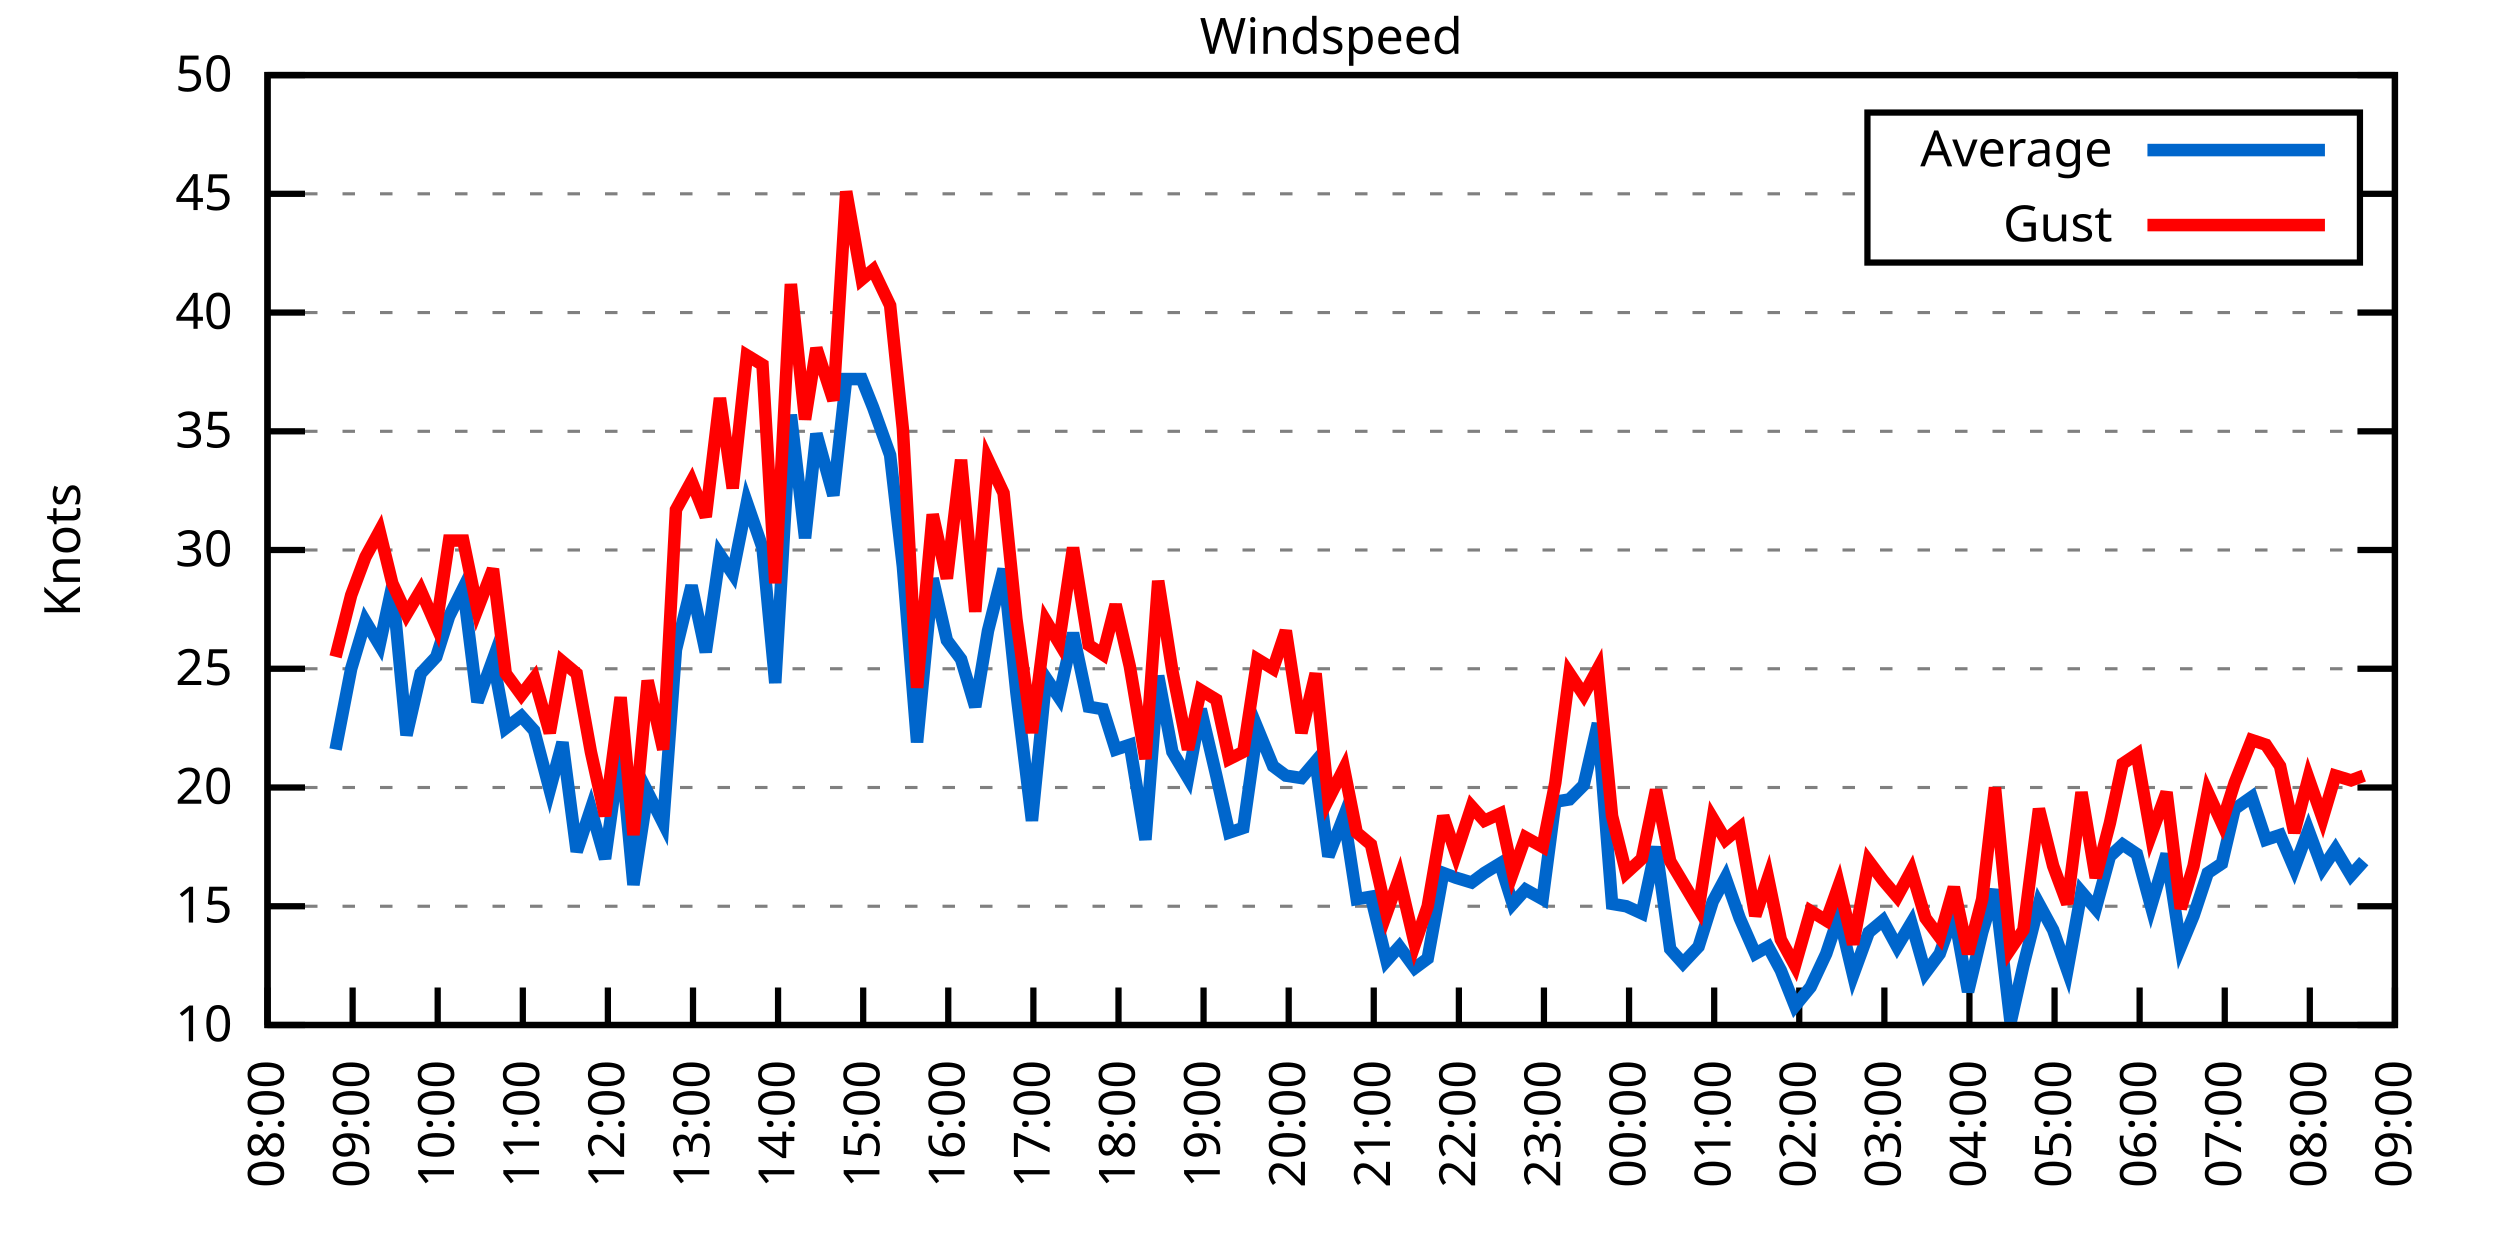
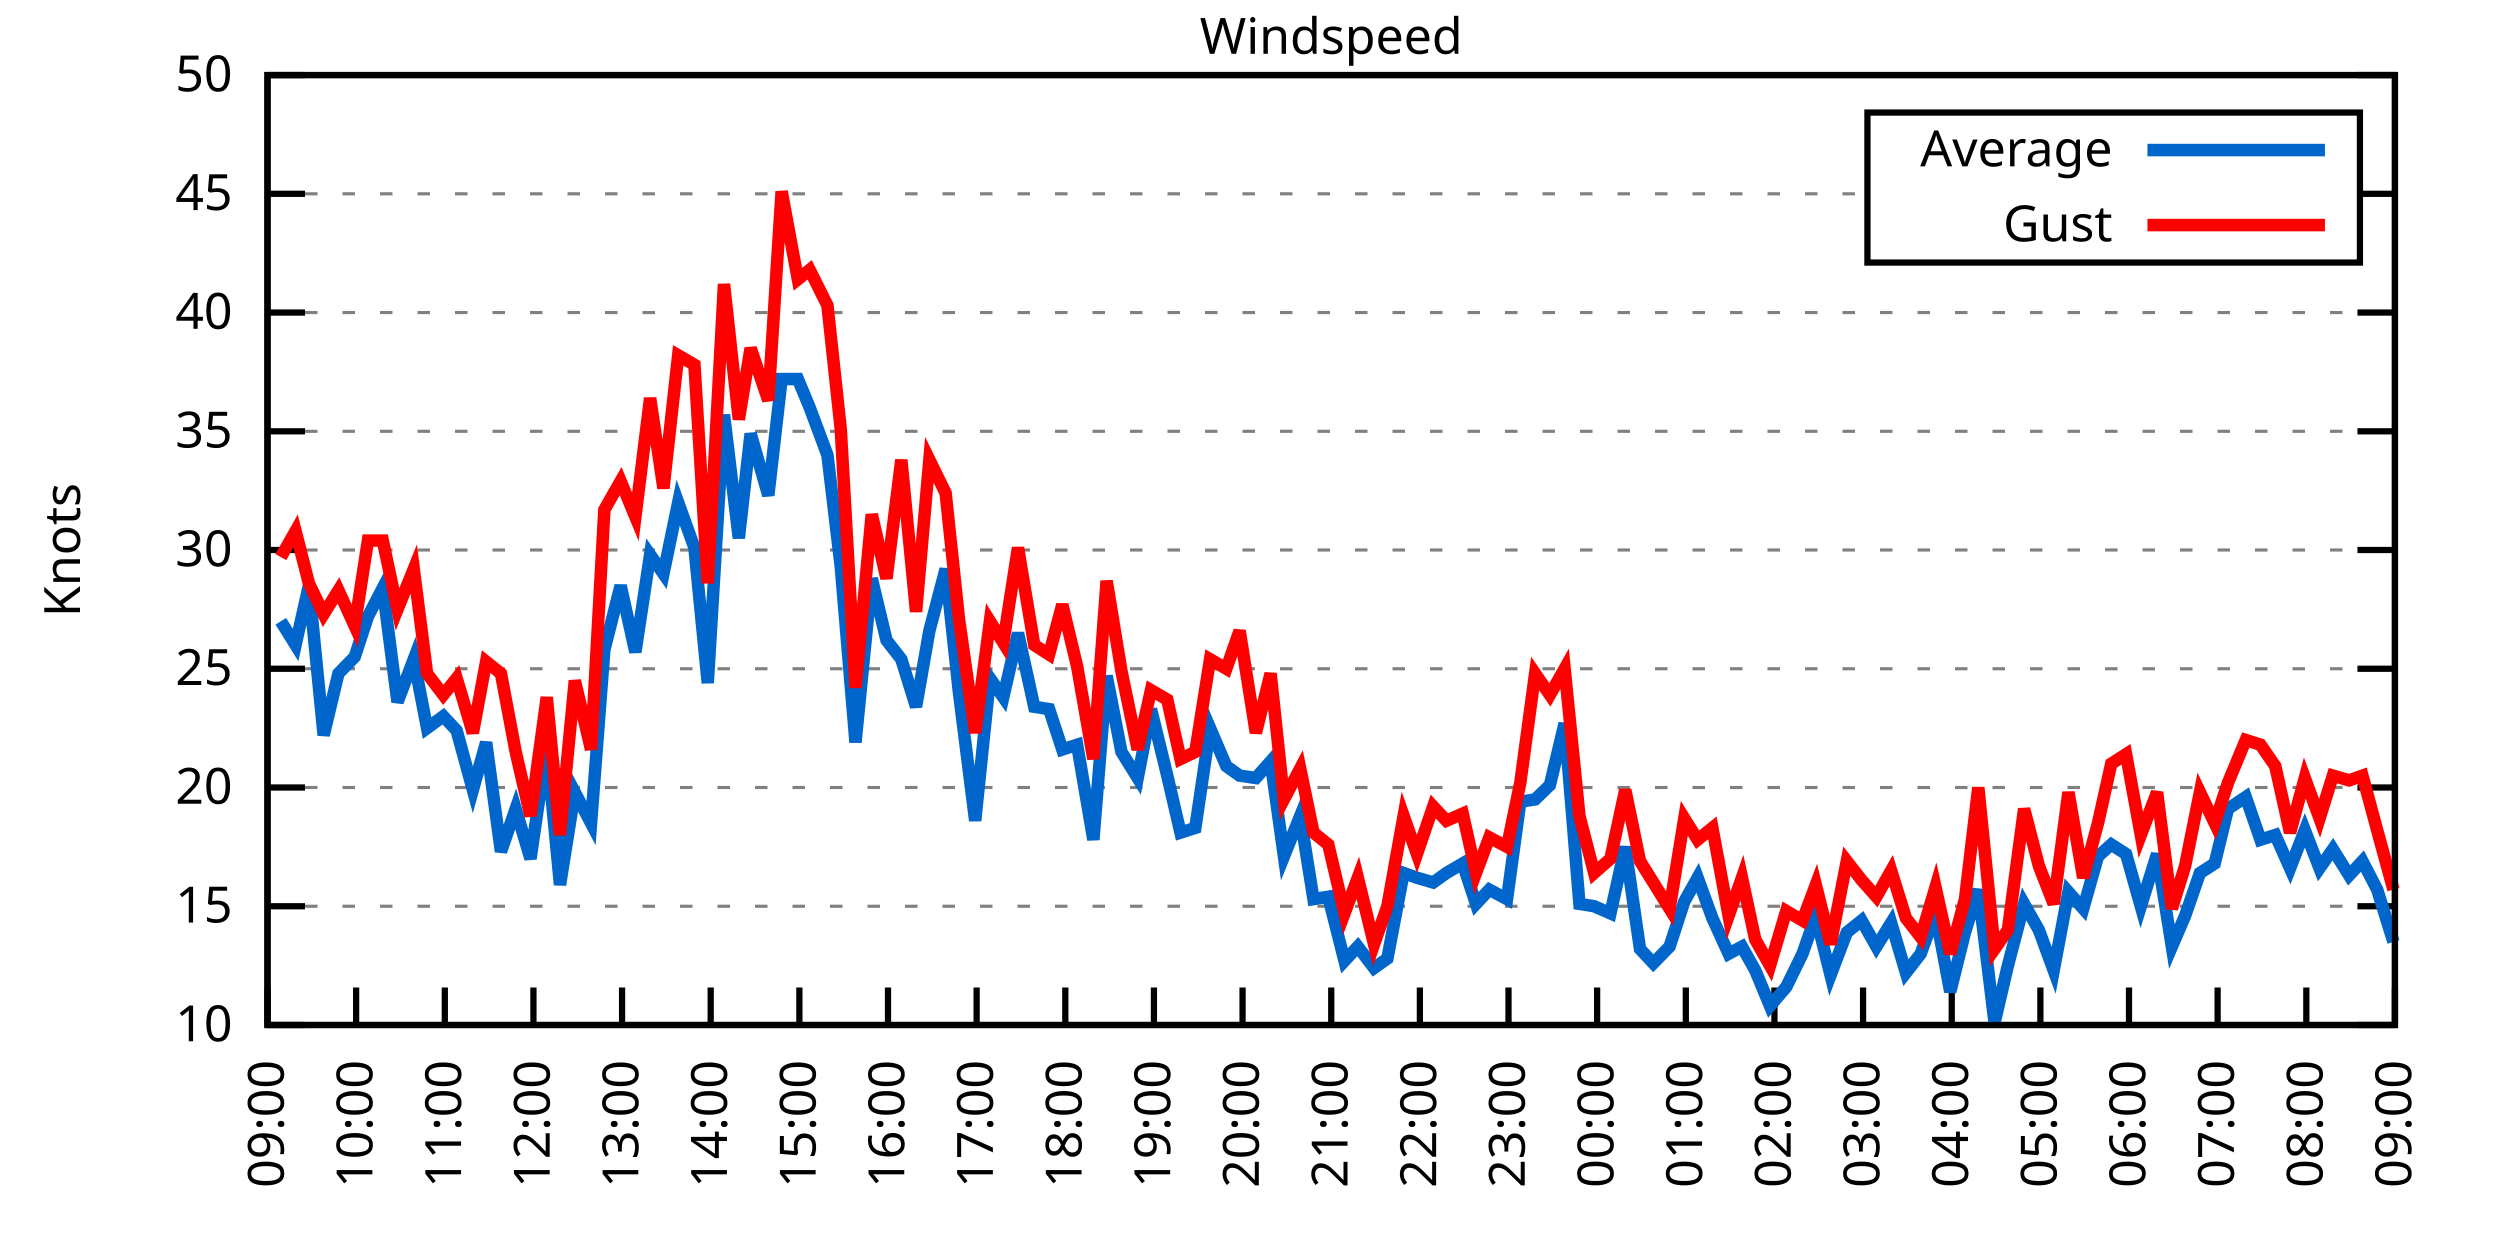
<svg xmlns="http://www.w3.org/2000/svg" xmlns:xlink="http://www.w3.org/1999/xlink" width="400" height="200" viewBox="0 0 400 200">
  <g id="gnuplot_canvas">
    <rect x="0" y="0" width="400" height="200" fill="none" />
    <defs>
      <circle id="gpDot" r="0.5" stroke-width="0.5" stroke="currentColor" />
      <path id="gpPt0" stroke-width="0.333" stroke="currentColor" d="M-1,0 h2 M0,-1 v2" />
      <path id="gpPt1" stroke-width="0.333" stroke="currentColor" d="M-1,-1 L1,1 M1,-1 L-1,1" />
      <path id="gpPt2" stroke-width="0.333" stroke="currentColor" d="M-1,0 L1,0 M0,-1 L0,1 M-1,-1 L1,1 M-1,1 L1,-1" />
      <rect id="gpPt3" stroke-width="0.333" stroke="currentColor" x="-1" y="-1" width="2" height="2" />
      <rect id="gpPt4" stroke-width="0.333" stroke="currentColor" fill="currentColor" x="-1" y="-1" width="2" height="2" />
      <circle id="gpPt5" stroke-width="0.333" stroke="currentColor" cx="0" cy="0" r="1" />
      <use xlink:href="#gpPt5" id="gpPt6" fill="currentColor" stroke="none" />
      <path id="gpPt7" stroke-width="0.333" stroke="currentColor" d="M0,-1.33 L-1.33,0.67 L1.33,0.67 z" />
      <use xlink:href="#gpPt7" id="gpPt8" fill="currentColor" stroke="none" />
      <use xlink:href="#gpPt7" id="gpPt9" stroke="currentColor" transform="rotate(180)" />
      <use xlink:href="#gpPt9" id="gpPt10" fill="currentColor" stroke="none" />
      <use xlink:href="#gpPt3" id="gpPt11" stroke="currentColor" transform="rotate(45)" />
      <use xlink:href="#gpPt11" id="gpPt12" fill="currentColor" stroke="none" />
      <path id="gpPt13" stroke-width="0.333" stroke="currentColor" d="M0,1.330 L1.265,0.411 L0.782,-1.067 L-0.782,-1.076 L-1.265,0.411 z" />
      <use xlink:href="#gpPt13" id="gpPt14" fill="currentColor" stroke="none" />
      <filter id="textbox" filterUnits="objectBoundingBox" x="0" y="0" height="1" width="1">
        <feFlood flood-color="white" flood-opacity="1" result="bgnd" />
        <feComposite in="SourceGraphic" in2="bgnd" operator="atop" />
      </filter>
      <filter id="greybox" filterUnits="objectBoundingBox" x="0" y="0" height="1" width="1">
        <feFlood flood-color="lightgrey" flood-opacity="1" result="grey" />
        <feComposite in="SourceGraphic" in2="grey" operator="atop" />
      </filter>
    </defs>
    <g fill="none" color="white" stroke="currentColor" stroke-width="1.00" stroke-linecap="butt" stroke-linejoin="miter">
</g>
    <g fill="none" color="black" stroke="currentColor" stroke-width="1.00" stroke-linecap="butt" stroke-linejoin="miter">
      <g stroke="none" shape-rendering="crispEdges">
        <polygon fill="rgb(255, 255, 255)" points="42.80,164.00 383.18,164.00 383.18,12.02 42.80,12.02 " />
      </g>
    </g>
    <g fill="none" color="black" stroke="currentColor" stroke-width="1.00" stroke-linecap="butt" stroke-linejoin="miter">
</g>
    <g fill="none" color="black" stroke="black" stroke-width="0.50" stroke-linecap="butt" stroke-linejoin="miter">
</g>
    <g fill="none" color="gray" stroke="currentColor" stroke-width="0.50" stroke-linecap="butt" stroke-linejoin="miter">
      <path stroke="gray" stroke-dasharray="2,4" class="gridline" d="M42.80,164.00 L383.19,164.00  " />
    </g>
    <g fill="none" color="gray" stroke="gray" stroke-width="1.00" stroke-linecap="butt" stroke-linejoin="miter">
</g>
    <g fill="none" color="black" stroke="currentColor" stroke-width="1.00" stroke-linecap="butt" stroke-linejoin="miter">
      <path stroke="black" d="M42.80,164.00 L48.80,164.00 M383.19,164.00 L377.19,164.00  " />
      <g transform="translate(37.20,166.60)" stroke="none" fill="black" font-family="Sans" font-size="8.00" text-anchor="end">
        <text>
          <tspan font-family="Sans"> 10</tspan>
        </text>
      </g>
    </g>
    <g fill="none" color="black" stroke="currentColor" stroke-width="1.00" stroke-linecap="butt" stroke-linejoin="miter">
</g>
    <g fill="none" color="black" stroke="black" stroke-width="0.50" stroke-linecap="butt" stroke-linejoin="miter">
</g>
    <g fill="none" color="gray" stroke="currentColor" stroke-width="0.50" stroke-linecap="butt" stroke-linejoin="miter">
      <path stroke="gray" stroke-dasharray="2,4" class="gridline" d="M42.80,145.00 L383.19,145.00  " />
    </g>
    <g fill="none" color="gray" stroke="gray" stroke-width="1.00" stroke-linecap="butt" stroke-linejoin="miter">
</g>
    <g fill="none" color="black" stroke="currentColor" stroke-width="1.00" stroke-linecap="butt" stroke-linejoin="miter">
      <path stroke="black" d="M42.80,145.00 L48.80,145.00 M383.19,145.00 L377.19,145.00  " />
      <g transform="translate(37.20,147.60)" stroke="none" fill="black" font-family="Sans" font-size="8.00" text-anchor="end">
        <text>
          <tspan font-family="Sans"> 15</tspan>
        </text>
      </g>
    </g>
    <g fill="none" color="black" stroke="currentColor" stroke-width="1.00" stroke-linecap="butt" stroke-linejoin="miter">
</g>
    <g fill="none" color="black" stroke="black" stroke-width="0.50" stroke-linecap="butt" stroke-linejoin="miter">
</g>
    <g fill="none" color="gray" stroke="currentColor" stroke-width="0.50" stroke-linecap="butt" stroke-linejoin="miter">
      <path stroke="gray" stroke-dasharray="2,4" class="gridline" d="M42.80,126.00 L383.19,126.00  " />
    </g>
    <g fill="none" color="gray" stroke="gray" stroke-width="1.00" stroke-linecap="butt" stroke-linejoin="miter">
</g>
    <g fill="none" color="black" stroke="currentColor" stroke-width="1.00" stroke-linecap="butt" stroke-linejoin="miter">
      <path stroke="black" d="M42.80,126.00 L48.80,126.00 M383.19,126.00 L377.19,126.00  " />
      <g transform="translate(37.20,128.60)" stroke="none" fill="black" font-family="Sans" font-size="8.00" text-anchor="end">
        <text>
          <tspan font-family="Sans"> 20</tspan>
        </text>
      </g>
    </g>
    <g fill="none" color="black" stroke="currentColor" stroke-width="1.00" stroke-linecap="butt" stroke-linejoin="miter">
</g>
    <g fill="none" color="black" stroke="black" stroke-width="0.50" stroke-linecap="butt" stroke-linejoin="miter">
</g>
    <g fill="none" color="gray" stroke="currentColor" stroke-width="0.50" stroke-linecap="butt" stroke-linejoin="miter">
      <path stroke="gray" stroke-dasharray="2,4" class="gridline" d="M42.80,107.00 L383.19,107.00  " />
    </g>
    <g fill="none" color="gray" stroke="gray" stroke-width="1.00" stroke-linecap="butt" stroke-linejoin="miter">
</g>
    <g fill="none" color="black" stroke="currentColor" stroke-width="1.00" stroke-linecap="butt" stroke-linejoin="miter">
      <path stroke="black" d="M42.80,107.00 L48.80,107.00 M383.19,107.00 L377.19,107.00  " />
      <g transform="translate(37.20,109.60)" stroke="none" fill="black" font-family="Sans" font-size="8.00" text-anchor="end">
        <text>
          <tspan font-family="Sans"> 25</tspan>
        </text>
      </g>
    </g>
    <g fill="none" color="black" stroke="currentColor" stroke-width="1.00" stroke-linecap="butt" stroke-linejoin="miter">
</g>
    <g fill="none" color="black" stroke="black" stroke-width="0.50" stroke-linecap="butt" stroke-linejoin="miter">
</g>
    <g fill="none" color="gray" stroke="currentColor" stroke-width="0.50" stroke-linecap="butt" stroke-linejoin="miter">
      <path stroke="gray" stroke-dasharray="2,4" class="gridline" d="M42.80,88.00 L383.19,88.00  " />
    </g>
    <g fill="none" color="gray" stroke="gray" stroke-width="1.00" stroke-linecap="butt" stroke-linejoin="miter">
</g>
    <g fill="none" color="black" stroke="currentColor" stroke-width="1.00" stroke-linecap="butt" stroke-linejoin="miter">
      <path stroke="black" d="M42.80,88.00 L48.80,88.00 M383.19,88.00 L377.19,88.00  " />
      <g transform="translate(37.20,90.60)" stroke="none" fill="black" font-family="Sans" font-size="8.00" text-anchor="end">
        <text>
          <tspan font-family="Sans"> 30</tspan>
        </text>
      </g>
    </g>
    <g fill="none" color="black" stroke="currentColor" stroke-width="1.00" stroke-linecap="butt" stroke-linejoin="miter">
</g>
    <g fill="none" color="black" stroke="black" stroke-width="0.50" stroke-linecap="butt" stroke-linejoin="miter">
</g>
    <g fill="none" color="gray" stroke="currentColor" stroke-width="0.50" stroke-linecap="butt" stroke-linejoin="miter">
      <path stroke="gray" stroke-dasharray="2,4" class="gridline" d="M42.80,69.01 L383.19,69.01  " />
    </g>
    <g fill="none" color="gray" stroke="gray" stroke-width="1.00" stroke-linecap="butt" stroke-linejoin="miter">
</g>
    <g fill="none" color="black" stroke="currentColor" stroke-width="1.00" stroke-linecap="butt" stroke-linejoin="miter">
      <path stroke="black" d="M42.80,69.01 L48.80,69.01 M383.19,69.01 L377.19,69.01  " />
      <g transform="translate(37.20,71.61)" stroke="none" fill="black" font-family="Sans" font-size="8.00" text-anchor="end">
        <text>
          <tspan font-family="Sans"> 35</tspan>
        </text>
      </g>
    </g>
    <g fill="none" color="black" stroke="currentColor" stroke-width="1.00" stroke-linecap="butt" stroke-linejoin="miter">
</g>
    <g fill="none" color="black" stroke="black" stroke-width="0.50" stroke-linecap="butt" stroke-linejoin="miter">
</g>
    <g fill="none" color="gray" stroke="currentColor" stroke-width="0.50" stroke-linecap="butt" stroke-linejoin="miter">
      <path stroke="gray" stroke-dasharray="2,4" class="gridline" d="M42.80,50.01 L383.19,50.01  " />
    </g>
    <g fill="none" color="gray" stroke="gray" stroke-width="1.00" stroke-linecap="butt" stroke-linejoin="miter">
</g>
    <g fill="none" color="black" stroke="currentColor" stroke-width="1.00" stroke-linecap="butt" stroke-linejoin="miter">
      <path stroke="black" d="M42.80,50.01 L48.80,50.01 M383.19,50.01 L377.19,50.01  " />
      <g transform="translate(37.20,52.61)" stroke="none" fill="black" font-family="Sans" font-size="8.00" text-anchor="end">
        <text>
          <tspan font-family="Sans"> 40</tspan>
        </text>
      </g>
    </g>
    <g fill="none" color="black" stroke="currentColor" stroke-width="1.00" stroke-linecap="butt" stroke-linejoin="miter">
</g>
    <g fill="none" color="black" stroke="black" stroke-width="0.50" stroke-linecap="butt" stroke-linejoin="miter">
</g>
    <g fill="none" color="gray" stroke="currentColor" stroke-width="0.50" stroke-linecap="butt" stroke-linejoin="miter">
      <path stroke="gray" stroke-dasharray="2,4" class="gridline" d="M42.80,31.01 L298.79,31.01 M377.59,31.01 L383.19,31.01  " />
    </g>
    <g fill="none" color="gray" stroke="gray" stroke-width="1.00" stroke-linecap="butt" stroke-linejoin="miter">
</g>
    <g fill="none" color="black" stroke="currentColor" stroke-width="1.00" stroke-linecap="butt" stroke-linejoin="miter">
      <path stroke="black" d="M42.80,31.01 L48.80,31.01 M383.19,31.01 L377.19,31.01  " />
      <g transform="translate(37.20,33.61)" stroke="none" fill="black" font-family="Sans" font-size="8.00" text-anchor="end">
        <text>
          <tspan font-family="Sans"> 45</tspan>
        </text>
      </g>
    </g>
    <g fill="none" color="black" stroke="currentColor" stroke-width="1.00" stroke-linecap="butt" stroke-linejoin="miter">
</g>
    <g fill="none" color="black" stroke="black" stroke-width="0.50" stroke-linecap="butt" stroke-linejoin="miter">
</g>
    <g fill="none" color="gray" stroke="currentColor" stroke-width="0.50" stroke-linecap="butt" stroke-linejoin="miter">
      <path stroke="gray" stroke-dasharray="2,4" class="gridline" d="M42.80,12.01 L383.19,12.01  " />
    </g>
    <g fill="none" color="gray" stroke="gray" stroke-width="1.00" stroke-linecap="butt" stroke-linejoin="miter">
</g>
    <g fill="none" color="black" stroke="currentColor" stroke-width="1.00" stroke-linecap="butt" stroke-linejoin="miter">
      <path stroke="black" d="M42.80,12.01 L48.80,12.01 M383.19,12.01 L377.19,12.01  " />
      <g transform="translate(37.20,14.61)" stroke="none" fill="black" font-family="Sans" font-size="8.00" text-anchor="end">
        <text>
          <tspan font-family="Sans"> 50</tspan>
        </text>
      </g>
    </g>
    <g fill="none" color="black" stroke="currentColor" stroke-width="1.00" stroke-linecap="butt" stroke-linejoin="miter">
      <path stroke="black" d="M42.80,164.00 L42.80,158.00  " />
      <g transform="translate(45.40,169.60) rotate(270.00)" stroke="none" fill="black" font-family="Sans" font-size="8.00" text-anchor="end">
        <text>
-           <tspan font-family="Sans">08:00</tspan>
-         </text>
-       </g>
-     </g>
-     <g fill="none" color="black" stroke="currentColor" stroke-width="1.00" stroke-linecap="butt" stroke-linejoin="miter">
-       <path stroke="black" d="M56.42,164.00 L56.42,158.00  " />
-       <g transform="translate(59.02,169.60) rotate(270.00)" stroke="none" fill="black" font-family="Sans" font-size="8.00" text-anchor="end">
-         <text>
          <tspan font-family="Sans">09:00</tspan>
        </text>
      </g>
    </g>
    <g fill="none" color="black" stroke="currentColor" stroke-width="1.00" stroke-linecap="butt" stroke-linejoin="miter">
-       <path stroke="black" d="M70.03,164.00 L70.03,158.00  " />
-       <g transform="translate(72.63,169.60) rotate(270.00)" stroke="none" fill="black" font-family="Sans" font-size="8.00" text-anchor="end">
+       <path stroke="black" d="M56.98,164.00 L56.98,158.00  " />
+       <g transform="translate(59.58,169.60) rotate(270.00)" stroke="none" fill="black" font-family="Sans" font-size="8.00" text-anchor="end">
        <text>
          <tspan font-family="Sans">10:00</tspan>
        </text>
      </g>
    </g>
    <g fill="none" color="black" stroke="currentColor" stroke-width="1.00" stroke-linecap="butt" stroke-linejoin="miter">
-       <path stroke="black" d="M83.65,164.00 L83.65,158.00  " />
-       <g transform="translate(86.25,169.60) rotate(270.00)" stroke="none" fill="black" font-family="Sans" font-size="8.00" text-anchor="end">
+       <path stroke="black" d="M71.17,164.00 L71.17,158.00  " />
+       <g transform="translate(73.77,169.60) rotate(270.00)" stroke="none" fill="black" font-family="Sans" font-size="8.00" text-anchor="end">
        <text>
          <tspan font-family="Sans">11:00</tspan>
        </text>
      </g>
    </g>
    <g fill="none" color="black" stroke="currentColor" stroke-width="1.00" stroke-linecap="butt" stroke-linejoin="miter">
-       <path stroke="black" d="M97.26,164.00 L97.26,158.00  " />
-       <g transform="translate(99.86,169.60) rotate(270.00)" stroke="none" fill="black" font-family="Sans" font-size="8.00" text-anchor="end">
+       <path stroke="black" d="M85.35,164.00 L85.35,158.00  " />
+       <g transform="translate(87.95,169.60) rotate(270.00)" stroke="none" fill="black" font-family="Sans" font-size="8.00" text-anchor="end">
        <text>
          <tspan font-family="Sans">12:00</tspan>
        </text>
      </g>
    </g>
    <g fill="none" color="black" stroke="currentColor" stroke-width="1.00" stroke-linecap="butt" stroke-linejoin="miter">
-       <path stroke="black" d="M110.88,164.00 L110.88,158.00  " />
-       <g transform="translate(113.48,169.60) rotate(270.00)" stroke="none" fill="black" font-family="Sans" font-size="8.00" text-anchor="end">
+       <path stroke="black" d="M99.53,164.00 L99.53,158.00  " />
+       <g transform="translate(102.13,169.60) rotate(270.00)" stroke="none" fill="black" font-family="Sans" font-size="8.00" text-anchor="end">
        <text>
          <tspan font-family="Sans">13:00</tspan>
        </text>
      </g>
    </g>
    <g fill="none" color="black" stroke="currentColor" stroke-width="1.00" stroke-linecap="butt" stroke-linejoin="miter">
-       <path stroke="black" d="M124.49,164.00 L124.49,158.00  " />
-       <g transform="translate(127.09,169.60) rotate(270.00)" stroke="none" fill="black" font-family="Sans" font-size="8.00" text-anchor="end">
+       <path stroke="black" d="M113.71,164.00 L113.71,158.00  " />
+       <g transform="translate(116.31,169.60) rotate(270.00)" stroke="none" fill="black" font-family="Sans" font-size="8.00" text-anchor="end">
        <text>
          <tspan font-family="Sans">14:00</tspan>
        </text>
      </g>
    </g>
    <g fill="none" color="black" stroke="currentColor" stroke-width="1.00" stroke-linecap="butt" stroke-linejoin="miter">
-       <path stroke="black" d="M138.11,164.00 L138.11,158.00  " />
-       <g transform="translate(140.71,169.60) rotate(270.00)" stroke="none" fill="black" font-family="Sans" font-size="8.00" text-anchor="end">
+       <path stroke="black" d="M127.90,164.00 L127.90,158.00  " />
+       <g transform="translate(130.50,169.60) rotate(270.00)" stroke="none" fill="black" font-family="Sans" font-size="8.00" text-anchor="end">
        <text>
          <tspan font-family="Sans">15:00</tspan>
        </text>
      </g>
    </g>
    <g fill="none" color="black" stroke="currentColor" stroke-width="1.00" stroke-linecap="butt" stroke-linejoin="miter">
-       <path stroke="black" d="M151.72,164.00 L151.72,158.00  " />
-       <g transform="translate(154.32,169.60) rotate(270.00)" stroke="none" fill="black" font-family="Sans" font-size="8.00" text-anchor="end">
+       <path stroke="black" d="M142.08,164.00 L142.08,158.00  " />
+       <g transform="translate(144.68,169.60) rotate(270.00)" stroke="none" fill="black" font-family="Sans" font-size="8.00" text-anchor="end">
        <text>
          <tspan font-family="Sans">16:00</tspan>
        </text>
      </g>
    </g>
    <g fill="none" color="black" stroke="currentColor" stroke-width="1.00" stroke-linecap="butt" stroke-linejoin="miter">
-       <path stroke="black" d="M165.34,164.00 L165.34,158.00  " />
-       <g transform="translate(167.94,169.60) rotate(270.00)" stroke="none" fill="black" font-family="Sans" font-size="8.00" text-anchor="end">
+       <path stroke="black" d="M156.26,164.00 L156.26,158.00  " />
+       <g transform="translate(158.86,169.60) rotate(270.00)" stroke="none" fill="black" font-family="Sans" font-size="8.00" text-anchor="end">
        <text>
          <tspan font-family="Sans">17:00</tspan>
        </text>
      </g>
    </g>
    <g fill="none" color="black" stroke="currentColor" stroke-width="1.00" stroke-linecap="butt" stroke-linejoin="miter">
-       <path stroke="black" d="M178.96,164.00 L178.96,158.00  " />
-       <g transform="translate(181.56,169.60) rotate(270.00)" stroke="none" fill="black" font-family="Sans" font-size="8.00" text-anchor="end">
+       <path stroke="black" d="M170.45,164.00 L170.45,158.00  " />
+       <g transform="translate(173.05,169.60) rotate(270.00)" stroke="none" fill="black" font-family="Sans" font-size="8.00" text-anchor="end">
        <text>
          <tspan font-family="Sans">18:00</tspan>
        </text>
      </g>
    </g>
    <g fill="none" color="black" stroke="currentColor" stroke-width="1.00" stroke-linecap="butt" stroke-linejoin="miter">
-       <path stroke="black" d="M192.57,164.00 L192.57,158.00  " />
-       <g transform="translate(195.17,169.60) rotate(270.00)" stroke="none" fill="black" font-family="Sans" font-size="8.00" text-anchor="end">
+       <path stroke="black" d="M184.63,164.00 L184.63,158.00  " />
+       <g transform="translate(187.23,169.60) rotate(270.00)" stroke="none" fill="black" font-family="Sans" font-size="8.00" text-anchor="end">
        <text>
          <tspan font-family="Sans">19:00</tspan>
        </text>
      </g>
    </g>
    <g fill="none" color="black" stroke="currentColor" stroke-width="1.00" stroke-linecap="butt" stroke-linejoin="miter">
-       <path stroke="black" d="M206.19,164.00 L206.19,158.00  " />
-       <g transform="translate(208.79,169.60) rotate(270.00)" stroke="none" fill="black" font-family="Sans" font-size="8.00" text-anchor="end">
+       <path stroke="black" d="M198.81,164.00 L198.81,158.00  " />
+       <g transform="translate(201.41,169.60) rotate(270.00)" stroke="none" fill="black" font-family="Sans" font-size="8.00" text-anchor="end">
        <text>
          <tspan font-family="Sans">20:00</tspan>
        </text>
      </g>
    </g>
    <g fill="none" color="black" stroke="currentColor" stroke-width="1.00" stroke-linecap="butt" stroke-linejoin="miter">
-       <path stroke="black" d="M219.80,164.00 L219.80,158.00  " />
-       <g transform="translate(222.40,169.60) rotate(270.00)" stroke="none" fill="black" font-family="Sans" font-size="8.00" text-anchor="end">
+       <path stroke="black" d="M213.00,164.00 L213.00,158.00  " />
+       <g transform="translate(215.60,169.60) rotate(270.00)" stroke="none" fill="black" font-family="Sans" font-size="8.00" text-anchor="end">
        <text>
          <tspan font-family="Sans">21:00</tspan>
        </text>
      </g>
    </g>
    <g fill="none" color="black" stroke="currentColor" stroke-width="1.00" stroke-linecap="butt" stroke-linejoin="miter">
-       <path stroke="black" d="M233.42,164.00 L233.42,158.00  " />
-       <g transform="translate(236.02,169.60) rotate(270.00)" stroke="none" fill="black" font-family="Sans" font-size="8.00" text-anchor="end">
+       <path stroke="black" d="M227.18,164.00 L227.18,158.00  " />
+       <g transform="translate(229.78,169.60) rotate(270.00)" stroke="none" fill="black" font-family="Sans" font-size="8.00" text-anchor="end">
        <text>
          <tspan font-family="Sans">22:00</tspan>
        </text>
      </g>
    </g>
    <g fill="none" color="black" stroke="currentColor" stroke-width="1.00" stroke-linecap="butt" stroke-linejoin="miter">
-       <path stroke="black" d="M247.03,164.00 L247.03,158.00  " />
-       <g transform="translate(249.63,169.60) rotate(270.00)" stroke="none" fill="black" font-family="Sans" font-size="8.00" text-anchor="end">
+       <path stroke="black" d="M241.36,164.00 L241.36,158.00  " />
+       <g transform="translate(243.96,169.60) rotate(270.00)" stroke="none" fill="black" font-family="Sans" font-size="8.00" text-anchor="end">
        <text>
          <tspan font-family="Sans">23:00</tspan>
        </text>
      </g>
    </g>
    <g fill="none" color="black" stroke="currentColor" stroke-width="1.00" stroke-linecap="butt" stroke-linejoin="miter">
-       <path stroke="black" d="M260.65,164.00 L260.65,158.00  " />
-       <g transform="translate(263.25,169.60) rotate(270.00)" stroke="none" fill="black" font-family="Sans" font-size="8.00" text-anchor="end">
+       <path stroke="black" d="M255.54,164.00 L255.54,158.00  " />
+       <g transform="translate(258.14,169.60) rotate(270.00)" stroke="none" fill="black" font-family="Sans" font-size="8.00" text-anchor="end">
        <text>
          <tspan font-family="Sans">00:00</tspan>
        </text>
      </g>
    </g>
    <g fill="none" color="black" stroke="currentColor" stroke-width="1.00" stroke-linecap="butt" stroke-linejoin="miter">
-       <path stroke="black" d="M274.27,164.00 L274.27,158.00  " />
-       <g transform="translate(276.87,169.60) rotate(270.00)" stroke="none" fill="black" font-family="Sans" font-size="8.00" text-anchor="end">
+       <path stroke="black" d="M269.73,164.00 L269.73,158.00  " />
+       <g transform="translate(272.33,169.60) rotate(270.00)" stroke="none" fill="black" font-family="Sans" font-size="8.00" text-anchor="end">
        <text>
          <tspan font-family="Sans">01:00</tspan>
        </text>
      </g>
    </g>
    <g fill="none" color="black" stroke="currentColor" stroke-width="1.00" stroke-linecap="butt" stroke-linejoin="miter">
-       <path stroke="black" d="M287.88,164.00 L287.88,158.00  " />
-       <g transform="translate(290.48,169.60) rotate(270.00)" stroke="none" fill="black" font-family="Sans" font-size="8.00" text-anchor="end">
+       <path stroke="black" d="M283.91,164.00 L283.91,158.00  " />
+       <g transform="translate(286.51,169.60) rotate(270.00)" stroke="none" fill="black" font-family="Sans" font-size="8.00" text-anchor="end">
        <text>
          <tspan font-family="Sans">02:00</tspan>
        </text>
      </g>
    </g>
    <g fill="none" color="black" stroke="currentColor" stroke-width="1.00" stroke-linecap="butt" stroke-linejoin="miter">
-       <path stroke="black" d="M301.50,164.00 L301.50,158.00  " />
-       <g transform="translate(304.10,169.60) rotate(270.00)" stroke="none" fill="black" font-family="Sans" font-size="8.00" text-anchor="end">
+       <path stroke="black" d="M298.09,164.00 L298.09,158.00  " />
+       <g transform="translate(300.69,169.60) rotate(270.00)" stroke="none" fill="black" font-family="Sans" font-size="8.00" text-anchor="end">
        <text>
          <tspan font-family="Sans">03:00</tspan>
        </text>
      </g>
    </g>
    <g fill="none" color="black" stroke="currentColor" stroke-width="1.00" stroke-linecap="butt" stroke-linejoin="miter">
-       <path stroke="black" d="M315.11,164.00 L315.11,158.00  " />
-       <g transform="translate(317.71,169.60) rotate(270.00)" stroke="none" fill="black" font-family="Sans" font-size="8.00" text-anchor="end">
+       <path stroke="black" d="M312.28,164.00 L312.28,158.00  " />
+       <g transform="translate(314.88,169.60) rotate(270.00)" stroke="none" fill="black" font-family="Sans" font-size="8.00" text-anchor="end">
        <text>
          <tspan font-family="Sans">04:00</tspan>
        </text>
      </g>
    </g>
    <g fill="none" color="black" stroke="currentColor" stroke-width="1.00" stroke-linecap="butt" stroke-linejoin="miter">
-       <path stroke="black" d="M328.73,164.00 L328.73,158.00  " />
-       <g transform="translate(331.33,169.60) rotate(270.00)" stroke="none" fill="black" font-family="Sans" font-size="8.00" text-anchor="end">
+       <path stroke="black" d="M326.46,164.00 L326.46,158.00  " />
+       <g transform="translate(329.06,169.60) rotate(270.00)" stroke="none" fill="black" font-family="Sans" font-size="8.00" text-anchor="end">
        <text>
          <tspan font-family="Sans">05:00</tspan>
        </text>
      </g>
    </g>
    <g fill="none" color="black" stroke="currentColor" stroke-width="1.00" stroke-linecap="butt" stroke-linejoin="miter">
-       <path stroke="black" d="M342.34,164.00 L342.34,158.00  " />
-       <g transform="translate(344.94,169.60) rotate(270.00)" stroke="none" fill="black" font-family="Sans" font-size="8.00" text-anchor="end">
+       <path stroke="black" d="M340.64,164.00 L340.64,158.00  " />
+       <g transform="translate(343.24,169.60) rotate(270.00)" stroke="none" fill="black" font-family="Sans" font-size="8.00" text-anchor="end">
        <text>
          <tspan font-family="Sans">06:00</tspan>
        </text>
      </g>
    </g>
    <g fill="none" color="black" stroke="currentColor" stroke-width="1.00" stroke-linecap="butt" stroke-linejoin="miter">
-       <path stroke="black" d="M355.96,164.00 L355.96,158.00  " />
-       <g transform="translate(358.56,169.60) rotate(270.00)" stroke="none" fill="black" font-family="Sans" font-size="8.00" text-anchor="end">
+       <path stroke="black" d="M354.82,164.00 L354.82,158.00  " />
+       <g transform="translate(357.42,169.60) rotate(270.00)" stroke="none" fill="black" font-family="Sans" font-size="8.00" text-anchor="end">
        <text>
          <tspan font-family="Sans">07:00</tspan>
        </text>
      </g>
    </g>
    <g fill="none" color="black" stroke="currentColor" stroke-width="1.00" stroke-linecap="butt" stroke-linejoin="miter">
-       <path stroke="black" d="M369.57,164.00 L369.57,158.00  " />
-       <g transform="translate(372.17,169.60) rotate(270.00)" stroke="none" fill="black" font-family="Sans" font-size="8.00" text-anchor="end">
+       <path stroke="black" d="M369.01,164.00 L369.01,158.00  " />
+       <g transform="translate(371.61,169.60) rotate(270.00)" stroke="none" fill="black" font-family="Sans" font-size="8.00" text-anchor="end">
        <text>
          <tspan font-family="Sans">08:00</tspan>
        </text>
      </g>
    </g>
    <g fill="none" color="black" stroke="currentColor" stroke-width="1.00" stroke-linecap="butt" stroke-linejoin="miter">
      <path stroke="black" d="M383.19,164.00 L383.19,158.00  " />
      <g transform="translate(385.79,169.60) rotate(270.00)" stroke="none" fill="black" font-family="Sans" font-size="8.00" text-anchor="end">
        <text>
          <tspan font-family="Sans">09:00</tspan>
        </text>
      </g>
    </g>
    <g fill="none" color="black" stroke="currentColor" stroke-width="1.00" stroke-linecap="butt" stroke-linejoin="miter">
</g>
    <g fill="none" color="black" stroke="currentColor" stroke-width="1.00" stroke-linecap="butt" stroke-linejoin="miter">
      <path stroke="black" d="M42.80,12.01 L42.80,164.00 L383.19,164.00 L383.19,12.01 L42.80,12.01 Z  " />
    </g>
    <g fill="none" color="black" stroke="currentColor" stroke-width="1.00" stroke-linecap="butt" stroke-linejoin="miter">
</g>
    <g fill="none" color="black" stroke="currentColor" stroke-width="1.00" stroke-linecap="butt" stroke-linejoin="miter">
      <path stroke="black" d="M298.79,42.01 L298.79,18.01 L377.59,18.01 L377.59,42.01 L298.79,42.01 Z  " />
    </g>
    <g id="Windspeed_plot_1">
      <g fill="none" color="white" stroke="black" stroke-width="2.00" stroke-linecap="butt" stroke-linejoin="miter">
</g>
      <g fill="none" color="black" stroke="currentColor" stroke-width="2.00" stroke-linecap="butt" stroke-linejoin="miter">
        <g transform="translate(337.99,26.61)" stroke="none" fill="black" font-family="Sans" font-size="8.00" text-anchor="end">
          <text>
            <tspan font-family="Sans">Average</tspan>
          </text>
        </g>
      </g>
      <g fill="none" color="black" stroke="currentColor" stroke-width="2.00" stroke-linecap="butt" stroke-linejoin="miter">
-         <path stroke="rgb(  0, 102, 204)" d="M343.59,24.01 L371.99,24.01 M53.69,119.92 L56.19,107.00 L58.46,99.40 L60.73,103.20 L62.77,93.70 L65.04,117.64   L67.31,107.76 L69.80,105.10 L71.85,98.64 L74.12,94.08 L76.39,112.32 L78.88,105.48 L80.92,116.50 L83.42,114.60   L85.46,116.88 L87.96,126.38 L90.00,118.78 L92.27,136.26 L94.54,129.42 L96.81,137.40 L99.30,119.54 L101.35,141.58   L103.62,126.76 L106.11,131.70 L108.15,103.96 L110.65,93.70 L112.92,104.34 L115.19,88.76 L117.23,91.80 L119.50,80.41   L122.00,87.63 L124.04,109.28 L126.54,66.35 L128.81,86.11 L130.62,69.39 L133.34,79.27 L135.39,60.65 L137.88,60.65   L139.70,65.21 L142.42,72.81 L144.46,90.66 L146.73,118.78 L149.23,92.56 L151.50,102.44 L153.77,105.48 L156.04,113.08   L158.08,100.92 L160.57,91.04 L162.62,110.80 L165.11,131.32 L167.38,108.52 L169.43,111.56 L171.69,101.30 L174.19,113.08   L176.46,113.46 L178.50,119.92 L180.77,119.16 L183.27,134.36 L185.31,108.14 L187.58,120.30 L190.08,124.48 L192.12,113.46   L194.61,124.10 L196.66,133.22 L198.93,132.46 L201.19,116.50 L203.69,122.58 L205.73,124.10 L208.23,124.48 L210.50,121.82   L212.54,137.02 L215.04,130.56 L217.08,143.86 L219.35,143.48 L221.85,153.74 L223.89,151.46 L226.38,154.88 L228.43,153.36   L230.92,139.68 L232.96,140.44 L235.46,141.20 L237.50,139.68 L240.00,138.16 L242.04,144.62 L244.08,142.34 L246.81,143.86   L248.85,128.28 L251.12,127.90 L253.39,125.62 L255.66,115.74 L257.93,144.62 L260.20,145.00 L262.69,146.14 L264.96,135.50   L267.23,151.84 L269.27,154.12 L271.77,151.46 L274.04,144.24 L276.08,140.44 L278.35,146.90 L280.85,152.60 L282.89,151.46   L284.93,155.26 L287.20,160.96 L289.70,157.92 L292.19,152.60 L294.23,146.52 L296.50,156.02 L299.00,149.18 L301.27,147.28   L303.54,151.46 L305.81,147.66 L308.08,155.64 L310.35,152.60 L312.62,146.14 L314.89,158.68 L317.15,149.18 L319.20,142.34   L321.69,163.62 L323.74,154.50 L326.23,144.62 L328.50,148.80 L330.77,155.26 L333.04,142.72 L335.31,145.38 L337.58,137.02   L339.62,135.12 L341.89,136.64 L344.16,145.00 L346.65,136.64 L348.92,151.46 L350.97,146.52 L353.24,139.68 L355.50,138.16   L357.55,129.42 L360.27,127.52 L362.54,134.36 L364.81,133.60 L367.08,138.92 L369.35,132.84 L371.62,138.92 L373.66,135.88   L376.16,140.06 L378.20,137.78  " />
+         <path stroke="rgb(  0, 102, 204)" d="M343.59,24.01 L371.99,24.01 M44.93,99.40 L47.29,103.20 L49.42,93.70 L51.78,117.64 L54.15,107.76 L56.75,105.10   L58.87,98.64 L61.24,94.08 L63.60,112.32 L66.20,105.48 L68.33,116.50 L70.93,114.60 L73.06,116.88 L75.66,126.38   L77.78,118.78 L80.15,136.26 L82.51,129.42 L84.88,137.40 L87.48,119.54 L89.60,141.58 L91.97,126.76 L94.57,131.70   L96.70,103.96 L99.30,93.70 L101.66,104.34 L104.02,88.76 L106.15,91.80 L108.51,80.41 L111.11,87.63 L113.24,109.28   L115.84,66.35 L118.21,86.11 L120.10,69.39 L122.93,79.27 L125.06,60.65 L127.66,60.65 L129.55,65.21 L132.39,72.81   L134.52,90.66 L136.88,118.78 L139.48,92.56 L141.84,102.44 L144.21,105.48 L146.57,113.08 L148.70,100.92 L151.30,91.04   L153.43,110.80 L156.03,131.32 L158.39,108.52 L160.52,111.56 L162.88,101.30 L165.48,113.08 L167.85,113.46 L169.97,119.92   L172.34,119.16 L174.94,134.36 L177.06,108.14 L179.43,120.30 L182.03,124.48 L184.16,113.46 L186.76,124.10 L188.88,133.22   L191.25,132.46 L193.61,116.50 L196.21,122.58 L198.34,124.10 L200.94,124.48 L203.30,121.82 L205.43,137.02 L208.03,130.56   L210.16,143.86 L212.52,143.48 L215.12,153.74 L217.25,151.46 L219.85,154.88 L221.98,153.36 L224.58,139.68 L226.71,140.44   L229.31,141.20 L231.43,139.68 L234.03,138.16 L236.16,144.62 L238.29,142.34 L241.12,143.86 L243.25,128.28 L245.62,127.90   L247.98,125.62 L250.34,115.74 L252.71,144.62 L255.07,145.00 L257.67,146.14 L260.04,135.50 L262.40,151.84 L264.53,154.12   L267.13,151.46 L269.49,144.24 L271.62,140.44 L273.98,146.90 L276.58,152.60 L278.71,151.46 L280.84,155.26 L283.20,160.96   L285.80,157.92 L288.40,152.60 L290.53,146.52 L292.89,156.02 L295.49,149.18 L297.86,147.28 L300.22,151.46 L302.58,147.66   L304.95,155.64 L307.31,152.60 L309.68,146.14 L312.04,158.68 L314.40,149.18 L316.53,142.34 L319.13,163.62 L321.26,154.50   L323.86,144.62 L326.22,148.80 L328.59,155.26 L330.95,142.72 L333.31,145.38 L335.68,137.02 L337.80,135.12 L340.17,136.64   L342.53,145.00 L345.13,136.64 L347.50,151.46 L349.62,146.52 L351.99,139.68 L354.35,138.16 L356.48,129.42 L359.32,127.52   L361.68,134.36 L364.04,133.60 L366.41,138.92 L368.77,132.84 L371.13,138.92 L373.26,135.88 L375.86,140.06 L377.99,137.78   L380.35,142.34 L382.95,150.70  " />
      </g>
    </g>
    <g id="Windspeed_plot_2">
      <g fill="none" color="black" stroke="currentColor" stroke-width="2.00" stroke-linecap="butt" stroke-linejoin="miter">
        <g transform="translate(337.99,38.61)" stroke="none" fill="black" font-family="Sans" font-size="8.00" text-anchor="end">
          <text>
            <tspan font-family="Sans">Gust</tspan>
          </text>
        </g>
      </g>
      <g fill="none" color="black" stroke="currentColor" stroke-width="2.00" stroke-linecap="butt" stroke-linejoin="miter">
-         <path stroke="rgb(255,   0,   0)" d="M343.59,36.01 L371.99,36.01 M53.69,105.10 L56.19,95.22 L58.46,89.14 L60.73,84.97 L62.77,93.32 L65.04,98.26   L67.31,94.46 L69.80,100.16 L71.85,86.49 L74.12,86.49 L76.39,97.50 L78.88,91.04 L80.92,107.76 L83.42,111.18   L85.46,108.52 L87.96,117.26 L90.00,105.86 L92.27,107.76 L94.54,120.30 L96.81,130.56 L99.30,111.56 L101.35,133.60   L103.62,108.90 L106.11,119.92 L108.15,81.55 L110.65,76.99 L112.92,82.69 L115.19,63.69 L117.23,78.13 L119.50,56.85   L122.00,58.37 L124.04,93.32 L126.54,45.45 L128.81,67.11 L130.62,55.71 L133.34,64.07 L135.39,30.63 L137.88,44.69   L139.70,43.17 L142.42,48.87 L144.46,68.63 L146.73,110.04 L149.23,82.31 L151.50,92.56 L153.77,73.57 L156.04,97.88   L158.08,73.57 L160.57,78.89 L162.62,99.02 L165.11,117.26 L167.38,99.40 L169.43,102.82 L171.69,87.63 L174.19,103.20   L176.46,104.72 L178.50,96.74 L180.77,106.62 L183.27,121.44 L185.31,92.94 L187.58,107.38 L190.08,119.92 L192.12,110.42   L194.61,111.94 L196.66,121.44 L198.93,120.30 L201.19,105.48 L203.69,107.00 L205.73,100.92 L208.23,117.26 L210.50,107.76   L212.54,127.90 L215.04,122.96 L217.08,133.22 L219.35,135.12 L221.85,146.14 L223.89,140.44 L226.38,151.08 L228.43,145.00   L230.92,130.56 L232.96,136.64 L235.46,129.04 L237.50,131.32 L240.00,130.18 L242.04,139.68 L244.08,133.98 L246.81,135.50   L248.85,125.24 L251.12,107.76 L253.39,111.18 L255.66,107.00 L257.93,130.56 L260.20,139.68 L262.69,137.40 L264.96,126.38   L267.23,137.78 L269.27,141.20 L271.77,145.38 L274.04,130.94 L276.08,134.36 L278.35,132.46 L280.85,146.52 L282.89,140.44   L284.93,150.32 L287.20,154.50 L289.70,145.76 L292.19,147.28 L294.23,141.58 L296.50,151.08 L299.00,137.78 L301.27,140.82   L303.54,143.48 L305.81,139.30 L308.08,146.90 L310.35,149.94 L312.62,141.96 L314.89,152.60 L317.15,143.86 L319.20,126.00   L321.69,151.84 L323.74,148.80 L326.23,129.42 L328.50,138.54 L330.77,144.62 L333.04,126.76 L335.31,140.44 L337.58,131.70   L339.62,122.20 L341.89,120.68 L344.16,133.60 L346.65,126.76 L348.92,145.38 L350.97,138.54 L353.24,126.76 L355.50,131.70   L357.55,125.24 L360.27,118.40 L362.54,119.16 L364.81,122.58 L367.08,133.22 L369.35,124.48 L371.62,130.94 L373.66,124.10   L376.16,124.86 L378.20,124.10  " />
+         <path stroke="rgb(255,   0,   0)" d="M343.59,36.01 L371.99,36.01 M44.93,89.14 L47.29,84.97 L49.42,93.32 L51.78,98.26 L54.15,94.46 L56.75,100.16   L58.87,86.49 L61.24,86.49 L63.60,97.50 L66.20,91.04 L68.33,107.76 L70.93,111.18 L73.06,108.52 L75.66,117.26   L77.78,105.86 L80.15,107.76 L82.51,120.30 L84.88,130.56 L87.48,111.56 L89.60,133.60 L91.97,108.90 L94.57,119.92   L96.70,81.55 L99.30,76.99 L101.66,82.69 L104.02,63.69 L106.15,78.13 L108.51,56.85 L111.11,58.37 L113.24,93.32   L115.84,45.45 L118.21,67.11 L120.10,55.71 L122.93,64.07 L125.06,30.63 L127.66,44.69 L129.55,43.17 L132.39,48.87   L134.52,68.63 L136.88,110.04 L139.48,82.31 L141.84,92.56 L144.21,73.57 L146.57,97.88 L148.70,73.57 L151.30,78.89   L153.43,99.02 L156.03,117.26 L158.39,99.40 L160.52,102.82 L162.88,87.63 L165.48,103.20 L167.85,104.72 L169.97,96.74   L172.34,106.62 L174.94,121.44 L177.06,92.94 L179.43,107.38 L182.03,119.92 L184.16,110.42 L186.76,111.94 L188.88,121.44   L191.25,120.30 L193.61,105.48 L196.21,107.00 L198.34,100.92 L200.94,117.26 L203.30,107.76 L205.43,127.90 L208.03,122.96   L210.16,133.22 L212.52,135.12 L215.12,146.14 L217.25,140.44 L219.85,151.08 L221.98,145.00 L224.58,130.56 L226.71,136.64   L229.31,129.04 L231.43,131.32 L234.03,130.18 L236.16,139.68 L238.29,133.98 L241.12,135.50 L243.25,125.24 L245.62,107.76   L247.98,111.18 L250.34,107.00 L252.71,130.56 L255.07,139.68 L257.67,137.40 L260.04,126.38 L262.40,137.78 L264.53,141.20   L267.13,145.38 L269.49,130.94 L271.62,134.36 L273.98,132.46 L276.58,146.52 L278.71,140.44 L280.84,150.32 L283.20,154.50   L285.80,145.76 L288.40,147.28 L290.53,141.58 L292.89,151.08 L295.49,137.78 L297.86,140.82 L300.22,143.48 L302.58,139.30   L304.95,146.90 L307.31,149.94 L309.68,141.96 L312.04,152.60 L314.40,143.86 L316.53,126.00 L319.13,151.84 L321.26,148.80   L323.86,129.42 L326.22,138.54 L328.59,144.62 L330.95,126.76 L333.31,140.44 L335.68,131.70 L337.80,122.20 L340.17,120.68   L342.53,133.60 L345.13,126.76 L347.50,145.38 L349.62,138.54 L351.99,126.76 L354.35,131.70 L356.48,125.24 L359.32,118.40   L361.68,119.16 L364.04,122.58 L366.41,133.22 L368.77,124.48 L371.13,130.94 L373.26,124.10 L375.86,124.86 L377.99,124.10   L380.35,132.84 L382.95,142.34  " />
      </g>
    </g>
    <g fill="none" color="black" stroke="currentColor" stroke-width="2.00" stroke-linecap="butt" stroke-linejoin="miter">
</g>
    <g fill="none" color="black" stroke="black" stroke-width="1.00" stroke-linecap="butt" stroke-linejoin="miter">
</g>
    <g fill="none" color="black" stroke="currentColor" stroke-width="1.00" stroke-linecap="butt" stroke-linejoin="miter">
      <path stroke="black" d="M42.80,12.01 L42.80,164.00 L383.19,164.00 L383.19,12.01 L42.80,12.01 Z  " />
      <g transform="translate(12.80,88.01) rotate(270.00)" stroke="none" fill="black" font-family="Sans" font-size="8.00" text-anchor="middle">
        <text>
          <tspan font-family="Sans">Knots</tspan>
        </text>
      </g>
    </g>
    <g fill="none" color="black" stroke="currentColor" stroke-width="1.00" stroke-linecap="butt" stroke-linejoin="miter">
</g>
    <g fill="none" color="black" stroke="currentColor" stroke-width="1.00" stroke-linecap="butt" stroke-linejoin="miter">
      <g transform="translate(212.99,8.61)" stroke="none" fill="black" font-family="Sans" font-size="8.00" text-anchor="middle">
        <text>
          <tspan font-family="Sans">Windspeed</tspan>
        </text>
      </g>
    </g>
    <g fill="none" color="black" stroke="currentColor" stroke-width="1.00" stroke-linecap="butt" stroke-linejoin="miter">
</g>
  </g>
</svg>
